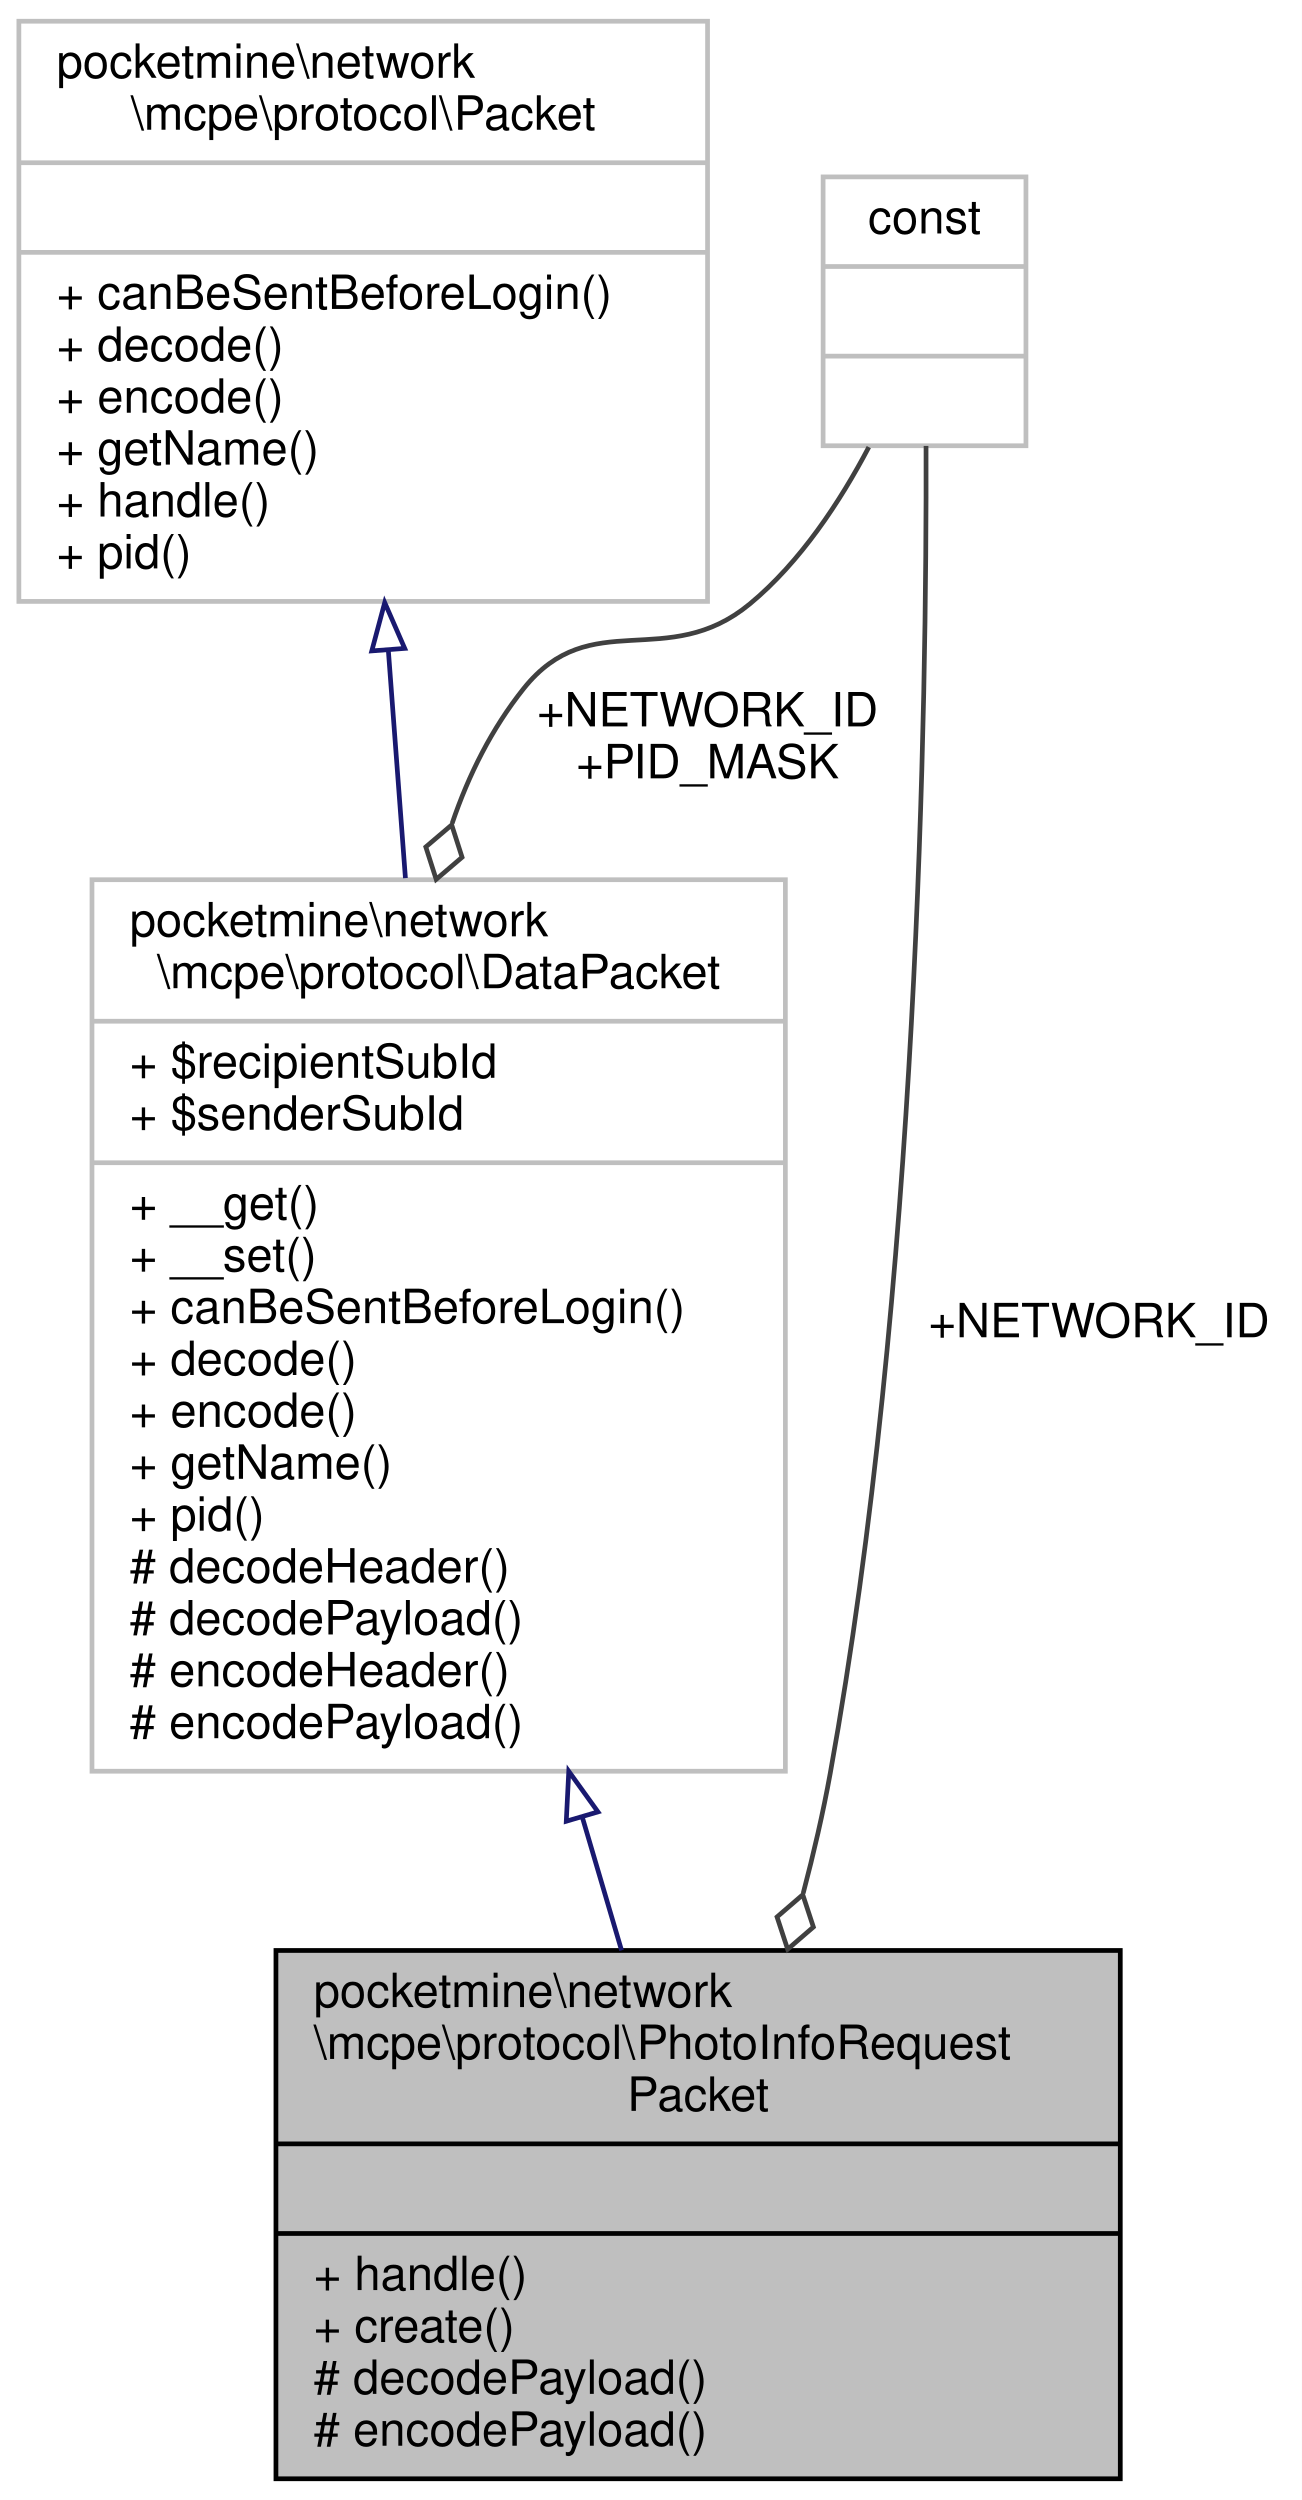
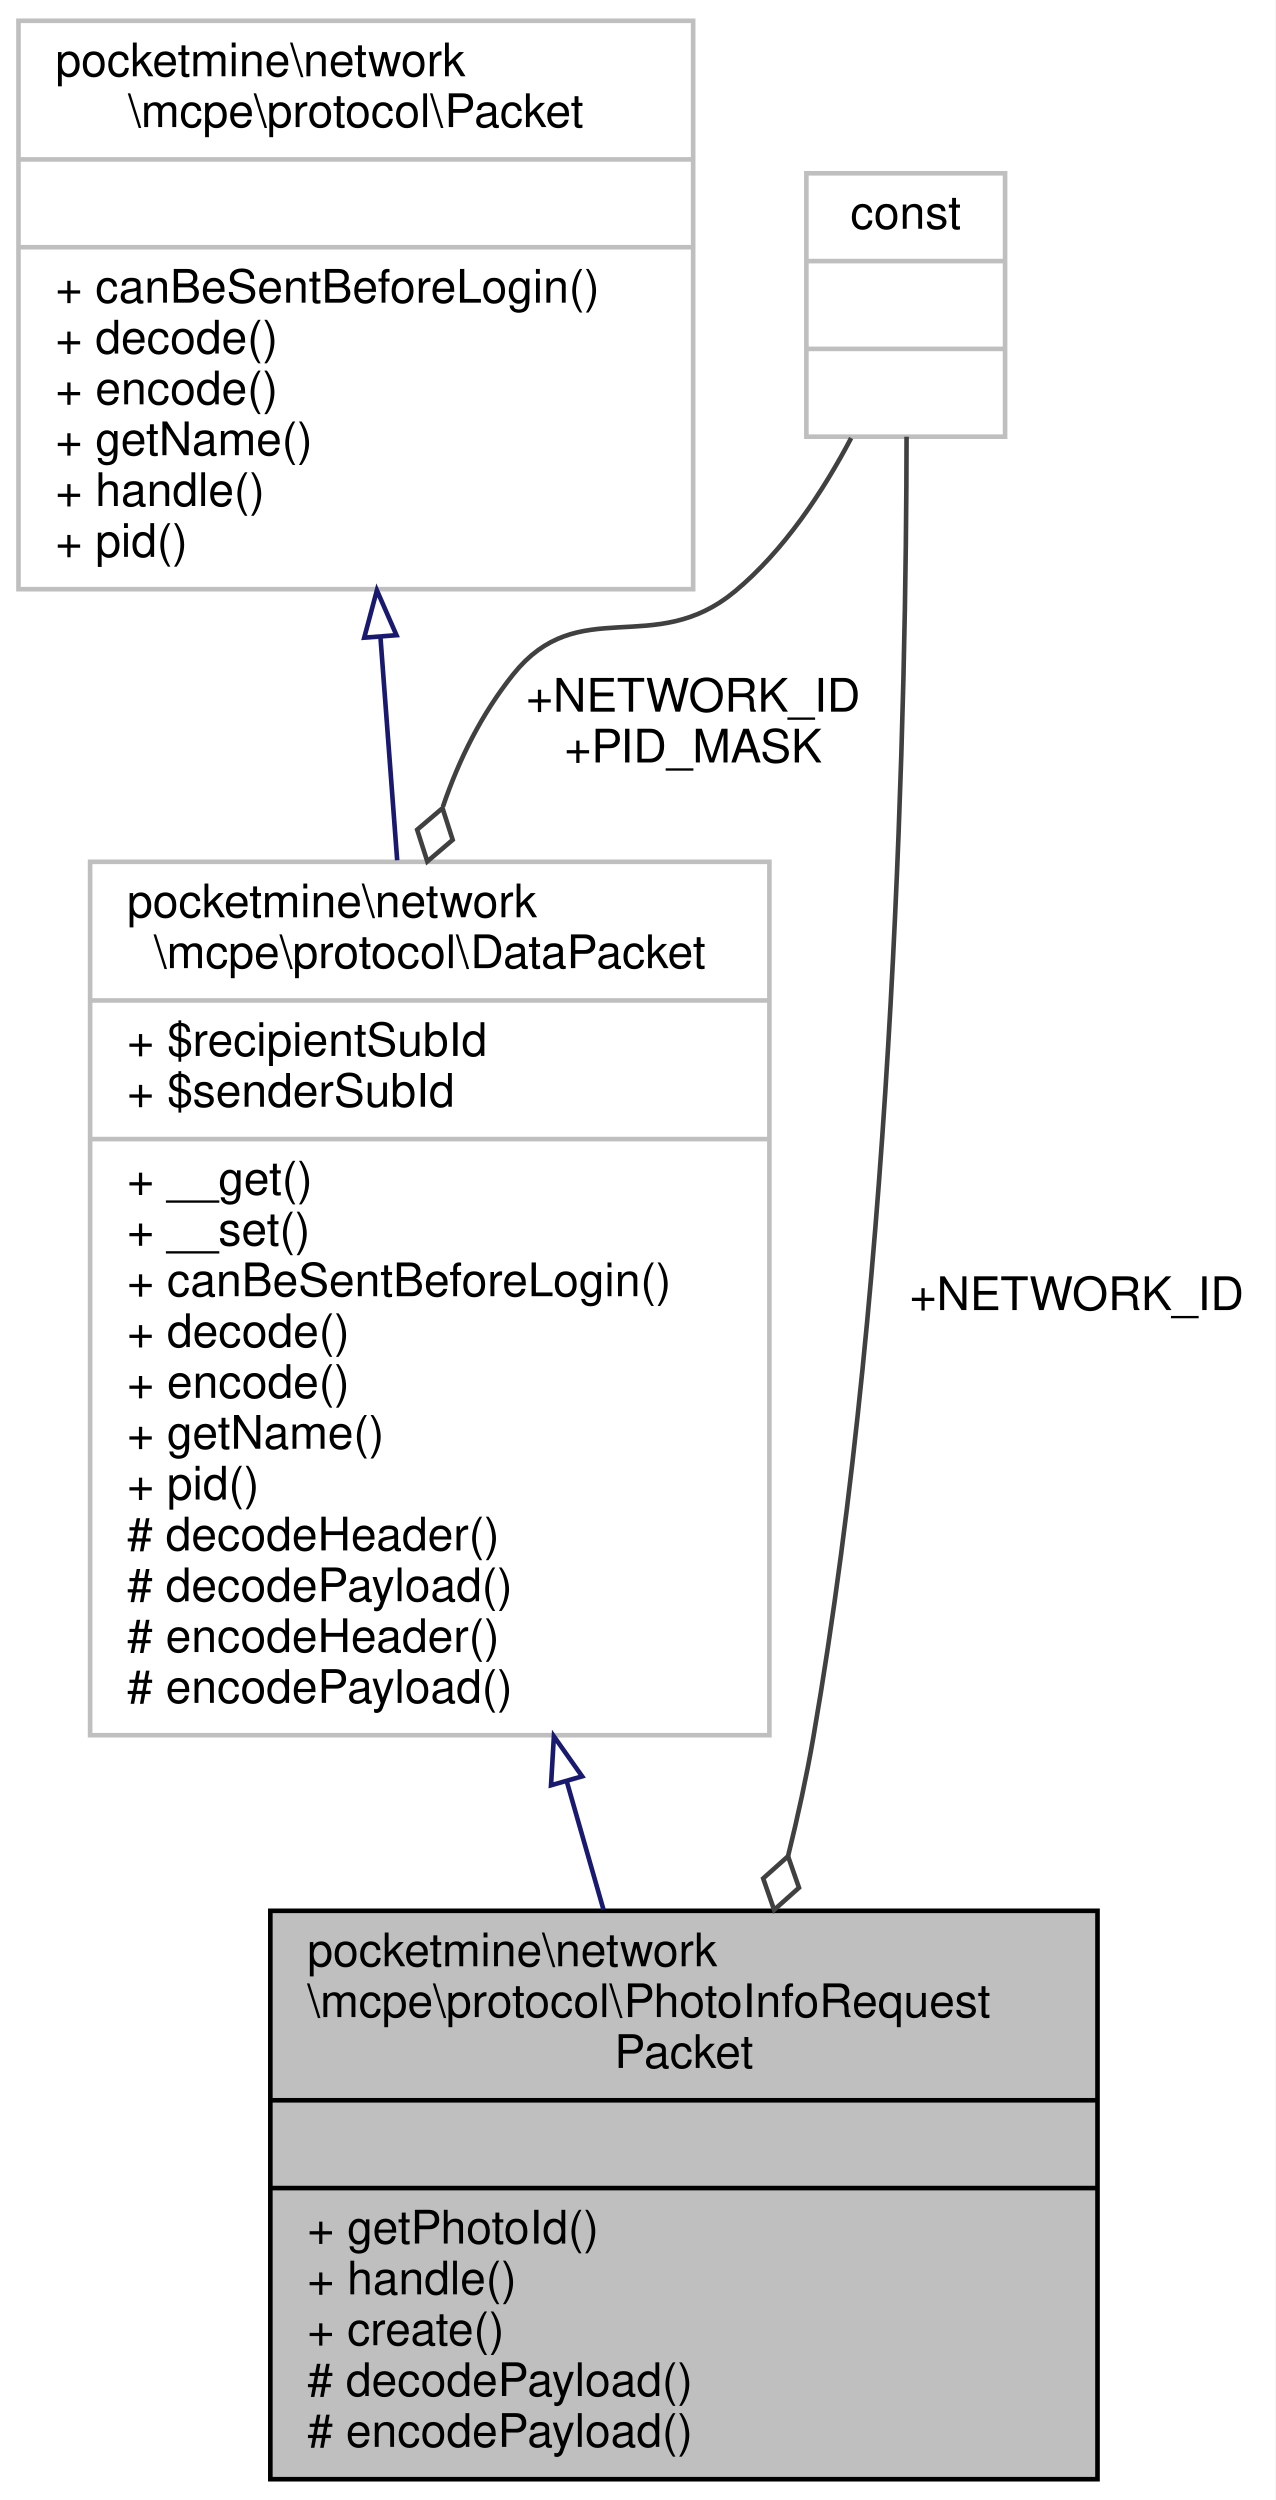
- <svg xmlns="http://www.w3.org/2000/svg" xmlns:xlink="http://www.w3.org/1999/xlink" width="276pt" height="530pt" viewBox="0.00 0.00 276.00 530.00">
-   <g id="graph0" class="graph" transform="scale(1 1) rotate(0) translate(4 526)">
-     <polygon fill="white" stroke="transparent" points="-4,4 -4,-526 272,-526 272,4 -4,4" />
+ <svg xmlns="http://www.w3.org/2000/svg" xmlns:xlink="http://www.w3.org/1999/xlink" width="276pt" height="541pt" viewBox="0.00 0.00 276.00 541.00">
+   <g id="graph0" class="graph" transform="scale(1 1) rotate(0) translate(4 537)">
+     <polygon fill="white" stroke="transparent" points="-4,4 -4,-537 272,-537 272,4 -4,4" />
    <g id="node1" class="node">
      <g id="a_node1">
        <a xlink:title=" ">
-           <polygon fill="#bfbfbf" stroke="black" points="54.5,-0.5 54.5,-112.5 233.5,-112.5 233.5,-0.5 54.5,-0.5" />
-           <text text-anchor="start" x="62.5" y="-100.5" font-family="Helvetica,sans-Serif" font-size="10.00">pocketmine\network</text>
-           <text text-anchor="start" x="62.5" y="-89.5" font-family="Helvetica,sans-Serif" font-size="10.00">\mcpe\protocol\PhotoInfoRequest</text>
-           <text text-anchor="middle" x="144" y="-78.5" font-family="Helvetica,sans-Serif" font-size="10.00">Packet</text>
-           <polyline fill="none" stroke="black" points="54.5,-71.5 233.5,-71.5 " />
-           <text text-anchor="middle" x="144" y="-59.5" font-family="Helvetica,sans-Serif" font-size="10.00"> </text>
-           <polyline fill="none" stroke="black" points="54.5,-52.5 233.5,-52.5 " />
+           <polygon fill="#bfbfbf" stroke="black" points="54.5,-0.5 54.5,-123.5 233.5,-123.5 233.5,-0.5 54.5,-0.5" />
+           <text text-anchor="start" x="62.5" y="-111.5" font-family="Helvetica,sans-Serif" font-size="10.00">pocketmine\network</text>
+           <text text-anchor="start" x="62.5" y="-100.5" font-family="Helvetica,sans-Serif" font-size="10.00">\mcpe\protocol\PhotoInfoRequest</text>
+           <text text-anchor="middle" x="144" y="-89.5" font-family="Helvetica,sans-Serif" font-size="10.00">Packet</text>
+           <polyline fill="none" stroke="black" points="54.5,-82.5 233.5,-82.5 " />
+           <text text-anchor="middle" x="144" y="-70.5" font-family="Helvetica,sans-Serif" font-size="10.00"> </text>
+           <polyline fill="none" stroke="black" points="54.5,-63.5 233.5,-63.5 " />
+           <text text-anchor="start" x="62.5" y="-51.5" font-family="Helvetica,sans-Serif" font-size="10.00">+ getPhotoId()</text>
          <text text-anchor="start" x="62.5" y="-40.5" font-family="Helvetica,sans-Serif" font-size="10.00">+ handle()</text>
          <text text-anchor="start" x="62.5" y="-29.5" font-family="Helvetica,sans-Serif" font-size="10.00">+ create()</text>
          <text text-anchor="start" x="62.5" y="-18.5" font-family="Helvetica,sans-Serif" font-size="10.00"># decodePayload()</text>
          <text text-anchor="start" x="62.5" y="-7.5" font-family="Helvetica,sans-Serif" font-size="10.00"># encodePayload()</text>
        </a>
      </g>
    </g>
    <g id="node2" class="node">
      <g id="a_node2">
        <a xlink:href="../../d1/ddb/classpocketmine_1_1network_1_1mcpe_1_1protocol_1_1_data_packet.html" target="_top" xlink:title=" ">
-           <polygon fill="white" stroke="#bfbfbf" points="15.5,-150.5 15.5,-339.5 162.5,-339.5 162.5,-150.5 15.5,-150.5" />
-           <text text-anchor="start" x="23.5" y="-327.5" font-family="Helvetica,sans-Serif" font-size="10.00">pocketmine\network</text>
-           <text text-anchor="middle" x="89" y="-316.5" font-family="Helvetica,sans-Serif" font-size="10.00">\mcpe\protocol\DataPacket</text>
-           <polyline fill="none" stroke="#bfbfbf" points="15.5,-309.5 162.5,-309.5 " />
-           <text text-anchor="start" x="23.5" y="-297.5" font-family="Helvetica,sans-Serif" font-size="10.00">+ $recipientSubId</text>
-           <text text-anchor="start" x="23.5" y="-286.5" font-family="Helvetica,sans-Serif" font-size="10.00">+ $senderSubId</text>
-           <polyline fill="none" stroke="#bfbfbf" points="15.5,-279.5 162.5,-279.5 " />
-           <text text-anchor="start" x="23.5" y="-267.5" font-family="Helvetica,sans-Serif" font-size="10.00">+ __get()</text>
-           <text text-anchor="start" x="23.5" y="-256.5" font-family="Helvetica,sans-Serif" font-size="10.00">+ __set()</text>
-           <text text-anchor="start" x="23.5" y="-245.5" font-family="Helvetica,sans-Serif" font-size="10.00">+ canBeSentBeforeLogin()</text>
-           <text text-anchor="start" x="23.5" y="-234.5" font-family="Helvetica,sans-Serif" font-size="10.00">+ decode()</text>
-           <text text-anchor="start" x="23.5" y="-223.5" font-family="Helvetica,sans-Serif" font-size="10.00">+ encode()</text>
-           <text text-anchor="start" x="23.5" y="-212.5" font-family="Helvetica,sans-Serif" font-size="10.00">+ getName()</text>
-           <text text-anchor="start" x="23.5" y="-201.5" font-family="Helvetica,sans-Serif" font-size="10.00">+ pid()</text>
-           <text text-anchor="start" x="23.5" y="-190.5" font-family="Helvetica,sans-Serif" font-size="10.00"># decodeHeader()</text>
-           <text text-anchor="start" x="23.5" y="-179.5" font-family="Helvetica,sans-Serif" font-size="10.00"># decodePayload()</text>
-           <text text-anchor="start" x="23.5" y="-168.5" font-family="Helvetica,sans-Serif" font-size="10.00"># encodeHeader()</text>
-           <text text-anchor="start" x="23.5" y="-157.5" font-family="Helvetica,sans-Serif" font-size="10.00"># encodePayload()</text>
+           <polygon fill="white" stroke="#bfbfbf" points="15.5,-161.5 15.5,-350.5 162.5,-350.5 162.5,-161.5 15.5,-161.5" />
+           <text text-anchor="start" x="23.5" y="-338.5" font-family="Helvetica,sans-Serif" font-size="10.00">pocketmine\network</text>
+           <text text-anchor="middle" x="89" y="-327.5" font-family="Helvetica,sans-Serif" font-size="10.00">\mcpe\protocol\DataPacket</text>
+           <polyline fill="none" stroke="#bfbfbf" points="15.5,-320.5 162.5,-320.5 " />
+           <text text-anchor="start" x="23.5" y="-308.5" font-family="Helvetica,sans-Serif" font-size="10.00">+ $recipientSubId</text>
+           <text text-anchor="start" x="23.5" y="-297.5" font-family="Helvetica,sans-Serif" font-size="10.00">+ $senderSubId</text>
+           <polyline fill="none" stroke="#bfbfbf" points="15.5,-290.5 162.5,-290.5 " />
+           <text text-anchor="start" x="23.5" y="-278.5" font-family="Helvetica,sans-Serif" font-size="10.00">+ __get()</text>
+           <text text-anchor="start" x="23.5" y="-267.5" font-family="Helvetica,sans-Serif" font-size="10.00">+ __set()</text>
+           <text text-anchor="start" x="23.5" y="-256.5" font-family="Helvetica,sans-Serif" font-size="10.00">+ canBeSentBeforeLogin()</text>
+           <text text-anchor="start" x="23.5" y="-245.5" font-family="Helvetica,sans-Serif" font-size="10.00">+ decode()</text>
+           <text text-anchor="start" x="23.5" y="-234.5" font-family="Helvetica,sans-Serif" font-size="10.00">+ encode()</text>
+           <text text-anchor="start" x="23.5" y="-223.5" font-family="Helvetica,sans-Serif" font-size="10.00">+ getName()</text>
+           <text text-anchor="start" x="23.5" y="-212.5" font-family="Helvetica,sans-Serif" font-size="10.00">+ pid()</text>
+           <text text-anchor="start" x="23.5" y="-201.5" font-family="Helvetica,sans-Serif" font-size="10.00"># decodeHeader()</text>
+           <text text-anchor="start" x="23.5" y="-190.5" font-family="Helvetica,sans-Serif" font-size="10.00"># decodePayload()</text>
+           <text text-anchor="start" x="23.5" y="-179.5" font-family="Helvetica,sans-Serif" font-size="10.00"># encodeHeader()</text>
+           <text text-anchor="start" x="23.5" y="-168.5" font-family="Helvetica,sans-Serif" font-size="10.00"># encodePayload()</text>
        </a>
      </g>
    </g>
    <g id="edge1" class="edge">
-       <path fill="none" stroke="midnightblue" d="M119.45,-140.75C122.31,-131.05 125.13,-121.5 127.77,-112.52" />
-       <polygon fill="none" stroke="midnightblue" points="116.05,-139.9 116.58,-150.48 122.77,-141.88 116.05,-139.9" />
+       <path fill="none" stroke="midnightblue" d="M118.68,-151.39C121.39,-141.95 124.06,-132.6 126.6,-123.73" />
+       <polygon fill="none" stroke="midnightblue" points="115.24,-150.67 115.86,-161.25 121.97,-152.6 115.24,-150.67" />
    </g>
    <g id="node3" class="node">
      <g id="a_node3">
        <a xlink:href="../../d4/d5d/interfacepocketmine_1_1network_1_1mcpe_1_1protocol_1_1_packet.html" target="_top" xlink:title=" ">
-           <polygon fill="white" stroke="#bfbfbf" points="0,-398.5 0,-521.5 146,-521.5 146,-398.5 0,-398.5" />
-           <text text-anchor="start" x="8" y="-509.5" font-family="Helvetica,sans-Serif" font-size="10.00">pocketmine\network</text>
-           <text text-anchor="middle" x="73" y="-498.5" font-family="Helvetica,sans-Serif" font-size="10.00">\mcpe\protocol\Packet</text>
-           <polyline fill="none" stroke="#bfbfbf" points="0,-491.5 146,-491.5 " />
-           <text text-anchor="middle" x="73" y="-479.5" font-family="Helvetica,sans-Serif" font-size="10.00"> </text>
-           <polyline fill="none" stroke="#bfbfbf" points="0,-472.5 146,-472.5 " />
-           <text text-anchor="start" x="8" y="-460.5" font-family="Helvetica,sans-Serif" font-size="10.00">+ canBeSentBeforeLogin()</text>
-           <text text-anchor="start" x="8" y="-449.5" font-family="Helvetica,sans-Serif" font-size="10.00">+ decode()</text>
-           <text text-anchor="start" x="8" y="-438.5" font-family="Helvetica,sans-Serif" font-size="10.00">+ encode()</text>
-           <text text-anchor="start" x="8" y="-427.5" font-family="Helvetica,sans-Serif" font-size="10.00">+ getName()</text>
-           <text text-anchor="start" x="8" y="-416.5" font-family="Helvetica,sans-Serif" font-size="10.00">+ handle()</text>
-           <text text-anchor="start" x="8" y="-405.5" font-family="Helvetica,sans-Serif" font-size="10.00">+ pid()</text>
+           <polygon fill="white" stroke="#bfbfbf" points="0,-409.5 0,-532.5 146,-532.5 146,-409.5 0,-409.5" />
+           <text text-anchor="start" x="8" y="-520.5" font-family="Helvetica,sans-Serif" font-size="10.00">pocketmine\network</text>
+           <text text-anchor="middle" x="73" y="-509.5" font-family="Helvetica,sans-Serif" font-size="10.00">\mcpe\protocol\Packet</text>
+           <polyline fill="none" stroke="#bfbfbf" points="0,-502.5 146,-502.5 " />
+           <text text-anchor="middle" x="73" y="-490.5" font-family="Helvetica,sans-Serif" font-size="10.00"> </text>
+           <polyline fill="none" stroke="#bfbfbf" points="0,-483.5 146,-483.5 " />
+           <text text-anchor="start" x="8" y="-471.5" font-family="Helvetica,sans-Serif" font-size="10.00">+ canBeSentBeforeLogin()</text>
+           <text text-anchor="start" x="8" y="-460.5" font-family="Helvetica,sans-Serif" font-size="10.00">+ decode()</text>
+           <text text-anchor="start" x="8" y="-449.5" font-family="Helvetica,sans-Serif" font-size="10.00">+ encode()</text>
+           <text text-anchor="start" x="8" y="-438.5" font-family="Helvetica,sans-Serif" font-size="10.00">+ getName()</text>
+           <text text-anchor="start" x="8" y="-427.5" font-family="Helvetica,sans-Serif" font-size="10.00">+ handle()</text>
+           <text text-anchor="start" x="8" y="-416.5" font-family="Helvetica,sans-Serif" font-size="10.00">+ pid()</text>
        </a>
      </g>
    </g>
    <g id="edge2" class="edge">
-       <path fill="none" stroke="midnightblue" d="M78.32,-388.24C79.48,-372.74 80.73,-356.09 81.95,-339.84" />
-       <polygon fill="none" stroke="midnightblue" points="74.82,-388.01 77.56,-398.25 81.8,-388.54 74.82,-388.01" />
+       <path fill="none" stroke="midnightblue" d="M78.32,-399.24C79.48,-383.74 80.73,-367.09 81.95,-350.84" />
+       <polygon fill="none" stroke="midnightblue" points="74.82,-399.01 77.56,-409.25 81.8,-399.54 74.82,-399.01" />
    </g>
    <g id="node4" class="node">
      <g id="a_node4">
        <a xlink:title=" ">
-           <polygon fill="white" stroke="#bfbfbf" points="170.5,-431.5 170.5,-488.5 213.5,-488.5 213.5,-431.5 170.5,-431.5" />
-           <text text-anchor="middle" x="192" y="-476.5" font-family="Helvetica,sans-Serif" font-size="10.00">const</text>
-           <polyline fill="none" stroke="#bfbfbf" points="170.5,-469.5 213.5,-469.5 " />
-           <text text-anchor="middle" x="192" y="-457.5" font-family="Helvetica,sans-Serif" font-size="10.00"> </text>
-           <polyline fill="none" stroke="#bfbfbf" points="170.5,-450.5 213.5,-450.5 " />
-           <text text-anchor="middle" x="192" y="-438.5" font-family="Helvetica,sans-Serif" font-size="10.00"> </text>
+           <polygon fill="white" stroke="#bfbfbf" points="170.5,-442.5 170.5,-499.5 213.5,-499.5 213.5,-442.5 170.5,-442.5" />
+           <text text-anchor="middle" x="192" y="-487.5" font-family="Helvetica,sans-Serif" font-size="10.00">const</text>
+           <polyline fill="none" stroke="#bfbfbf" points="170.5,-480.5 213.5,-480.5 " />
+           <text text-anchor="middle" x="192" y="-468.5" font-family="Helvetica,sans-Serif" font-size="10.00"> </text>
+           <polyline fill="none" stroke="#bfbfbf" points="170.5,-461.5 213.5,-461.5 " />
+           <text text-anchor="middle" x="192" y="-449.5" font-family="Helvetica,sans-Serif" font-size="10.00"> </text>
        </a>
      </g>
    </g>
    <g id="edge4" class="edge">
-       <path fill="none" stroke="#404040" d="M192.32,-431.46C192.49,-377.16 190.6,-252.62 172,-150 170.5,-141.7 168.5,-133.08 166.27,-124.61" />
-       <polygon fill="none" stroke="#404040" points="166.19,-124.32 160.73,-119.61 162.98,-112.76 168.44,-117.47 166.19,-124.32" />
-       <text text-anchor="middle" x="229" y="-242.5" font-family="Helvetica,sans-Serif" font-size="10.00"> +NETWORK_ID</text>
+       <path fill="none" stroke="#404040" d="M192.18,-442.49C192.11,-388.23 189.79,-263.76 172,-161 170.55,-152.61 168.65,-143.91 166.53,-135.31" />
+       <polygon fill="none" stroke="#404040" points="166.53,-135.31 161.15,-130.51 163.52,-123.7 168.9,-128.5 166.53,-135.31" />
+       <text text-anchor="middle" x="229" y="-253.5" font-family="Helvetica,sans-Serif" font-size="10.00"> +NETWORK_ID</text>
    </g>
    <g id="edge3" class="edge">
-       <path fill="none" stroke="#404040" d="M180.19,-431.21C174.1,-419.64 165.68,-406.85 155,-398 137.46,-383.46 121.2,-397.82 107,-380 100.25,-371.53 95.35,-361.76 91.85,-351.44" />
-       <polygon fill="none" stroke="#404040" points="91.76,-351.12 86.27,-346.45 88.47,-339.58 93.96,-344.26 91.76,-351.12" />
-       <text text-anchor="middle" x="146" y="-372" font-family="Helvetica,sans-Serif" font-size="10.00"> +NETWORK_ID</text>
-       <text text-anchor="middle" x="146" y="-361" font-family="Helvetica,sans-Serif" font-size="10.00">+PID_MASK</text>
+       <path fill="none" stroke="#404040" d="M180.19,-442.21C174.1,-430.64 165.68,-417.85 155,-409 137.46,-394.46 121.2,-408.82 107,-391 100.25,-382.53 95.35,-372.76 91.85,-362.44" />
+       <polygon fill="none" stroke="#404040" points="91.76,-362.12 86.27,-357.45 88.47,-350.58 93.96,-355.26 91.76,-362.12" />
+       <text text-anchor="middle" x="146" y="-383" font-family="Helvetica,sans-Serif" font-size="10.00"> +NETWORK_ID</text>
+       <text text-anchor="middle" x="146" y="-372" font-family="Helvetica,sans-Serif" font-size="10.00">+PID_MASK</text>
    </g>
  </g>
</svg>
